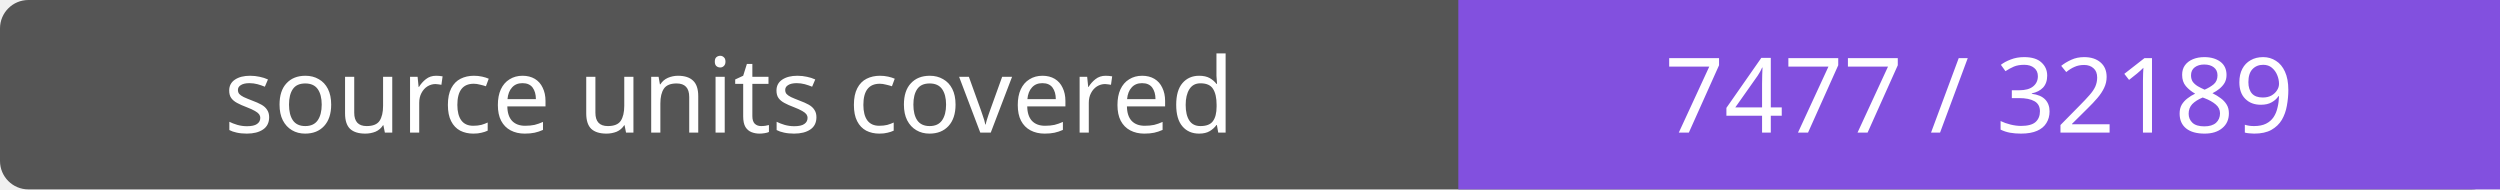
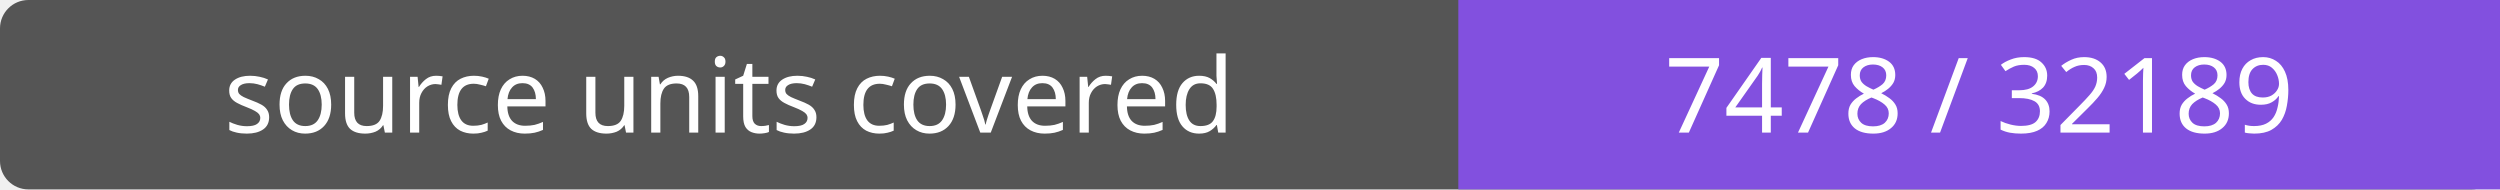
- <svg xmlns="http://www.w3.org/2000/svg" width="264" height="20" role="img" aria-label="source units covered: 7477 / 32189">
+ <svg xmlns="http://www.w3.org/2000/svg" width="264" height="20" role="img" aria-label="source units covered: 7478 / 32189">
  <rect width="264" height="20" rx="3" fill="#555" />
  <path fill="#8250df" d="M154 0h110v20H154z" />
  <g fill="#fff" text-anchor="middle" font-family="Verdana,sans-serif" font-size="11">
    <text x="77.0" y="14">source units covered</text>
-     <text x="209.0" y="14">7477 / 32189</text>
+     <text x="209.0" y="14">7478 / 32189</text>
  </g>
</svg>
